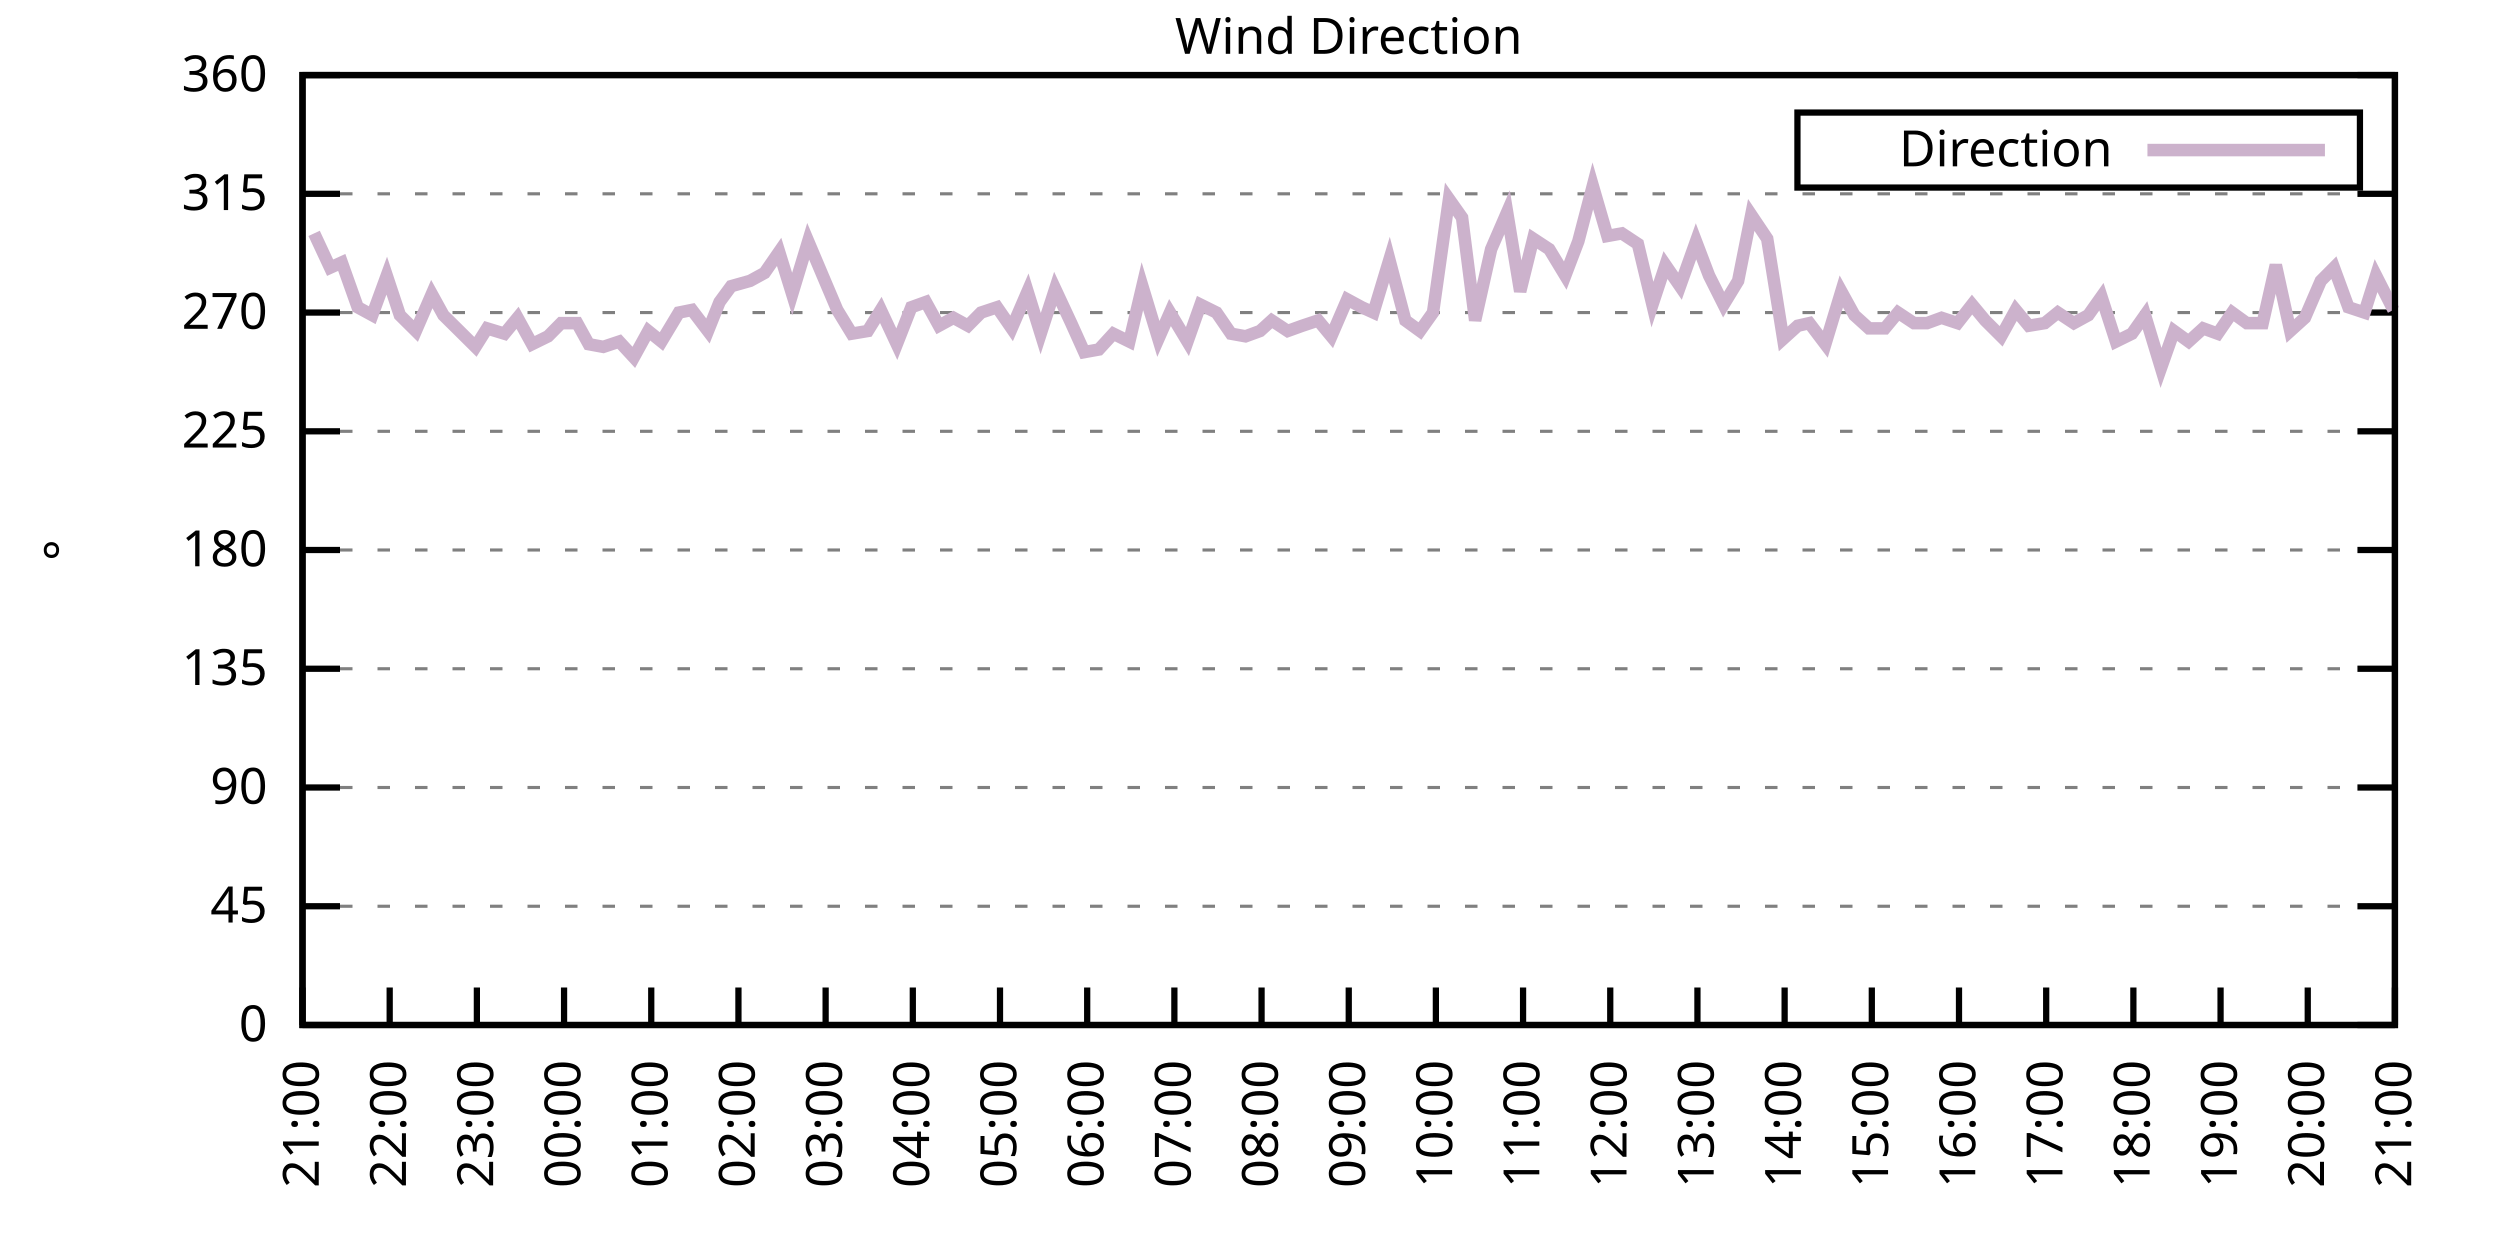
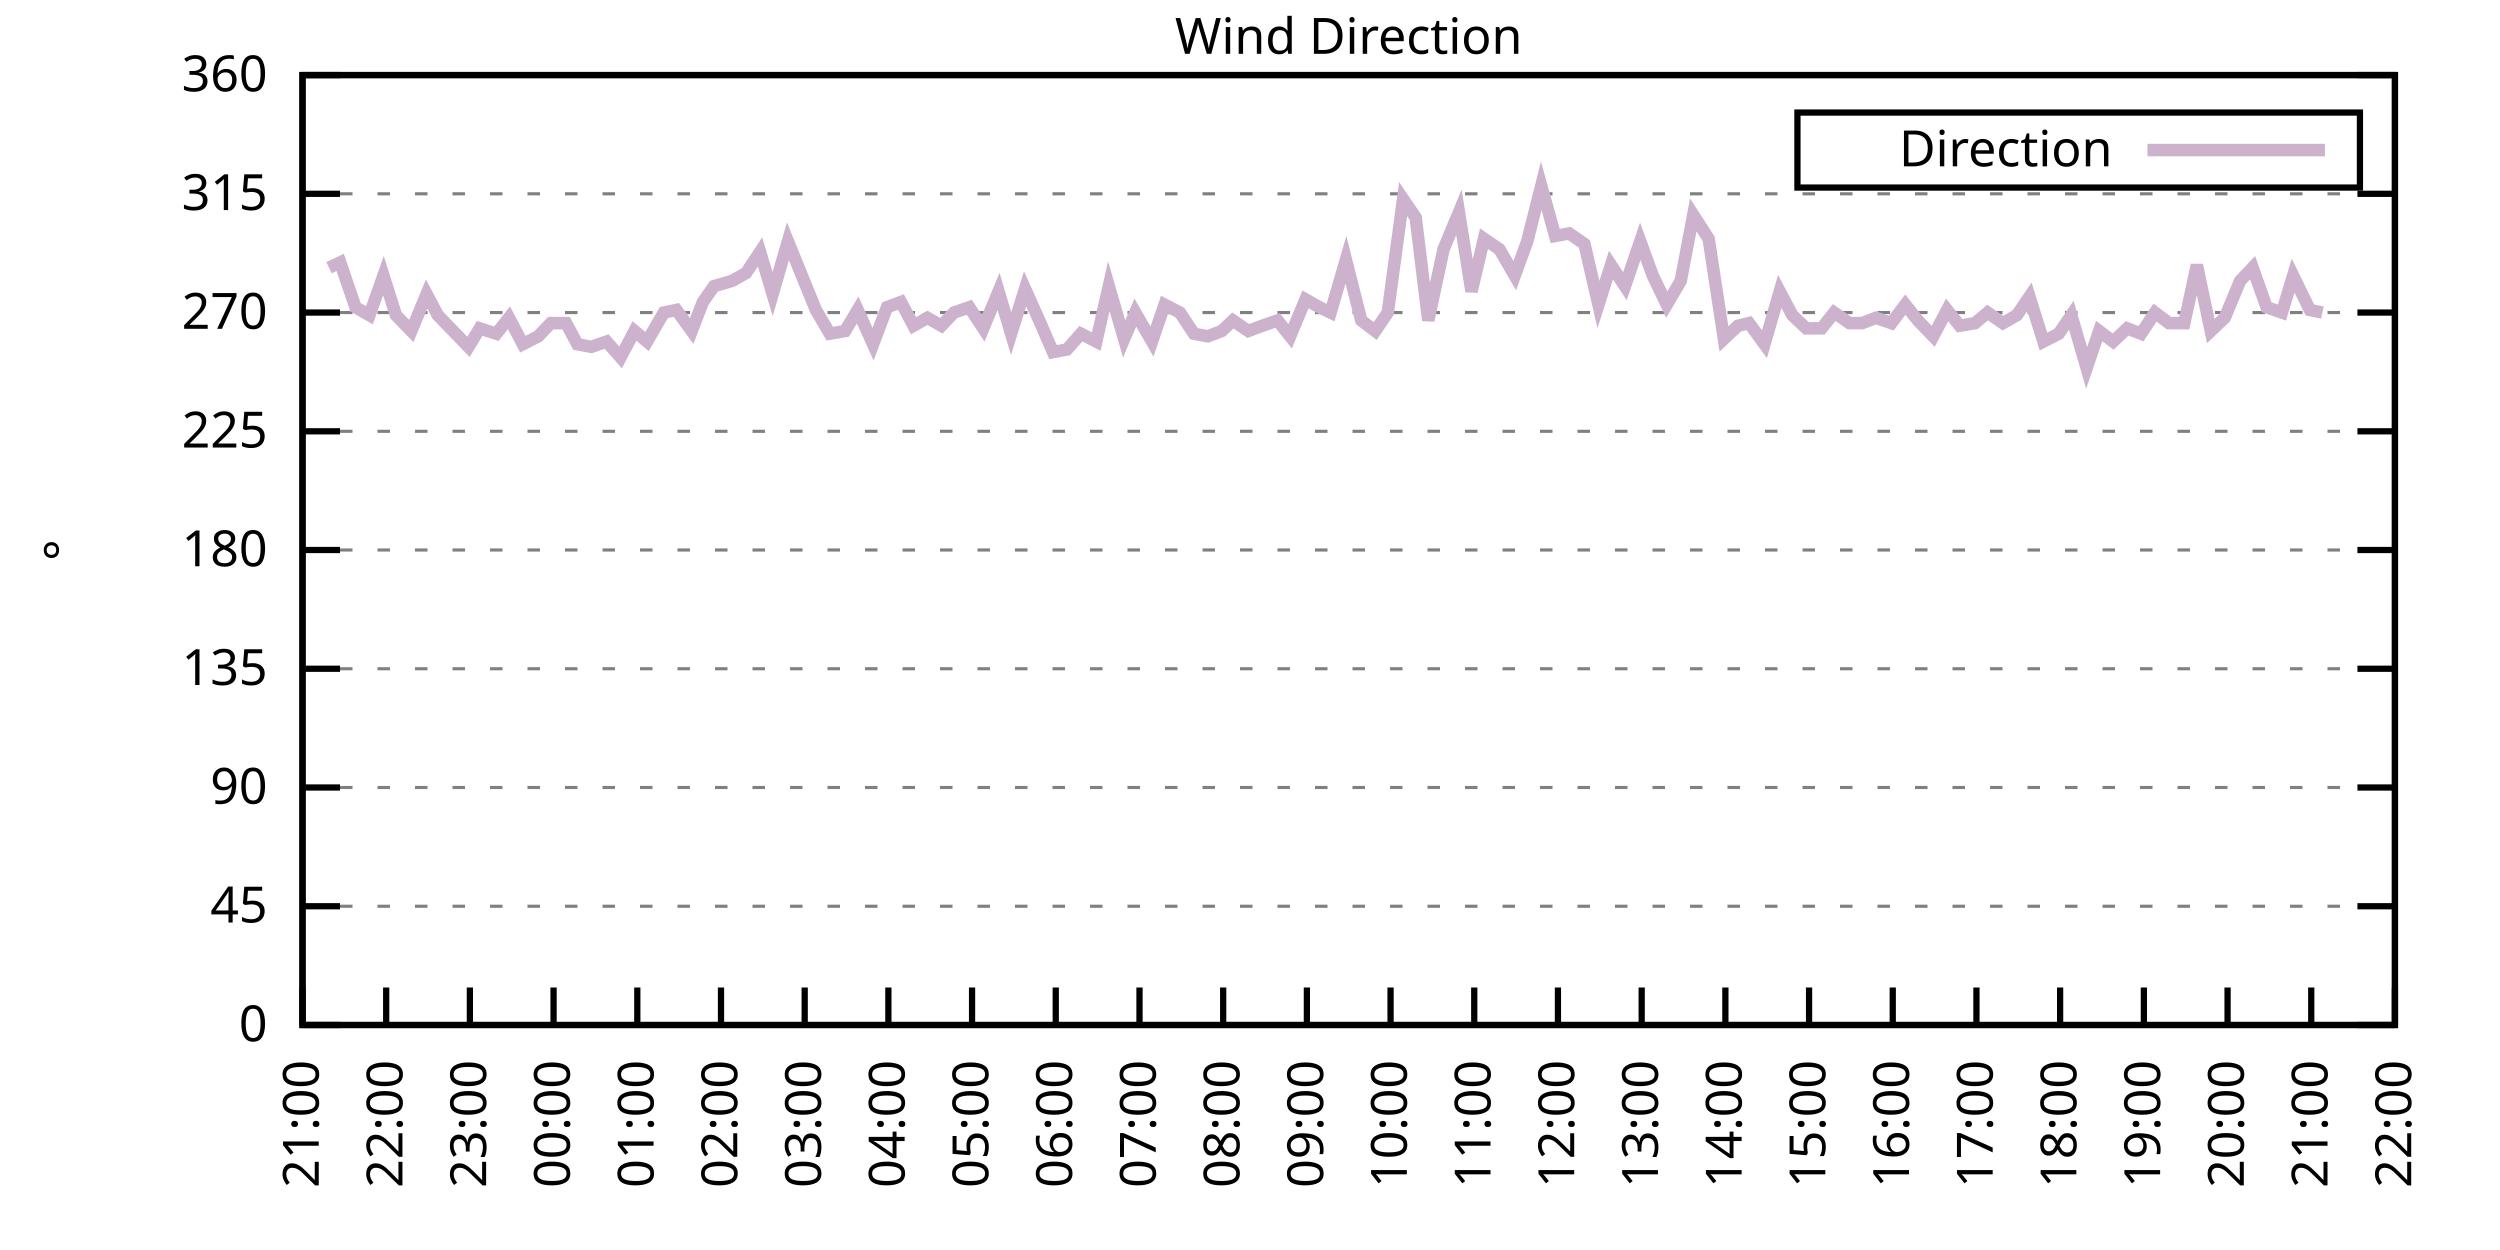
<svg xmlns="http://www.w3.org/2000/svg" xmlns:xlink="http://www.w3.org/1999/xlink" width="400" height="200" viewBox="0 0 400 200">
  <g id="gnuplot_canvas">
    <rect x="0" y="0" width="400" height="200" fill="none" />
    <defs>
      <circle id="gpDot" r="0.5" stroke-width="0.5" stroke="currentColor" />
      <path id="gpPt0" stroke-width="0.333" stroke="currentColor" d="M-1,0 h2 M0,-1 v2" />
      <path id="gpPt1" stroke-width="0.333" stroke="currentColor" d="M-1,-1 L1,1 M1,-1 L-1,1" />
      <path id="gpPt2" stroke-width="0.333" stroke="currentColor" d="M-1,0 L1,0 M0,-1 L0,1 M-1,-1 L1,1 M-1,1 L1,-1" />
      <rect id="gpPt3" stroke-width="0.333" stroke="currentColor" x="-1" y="-1" width="2" height="2" />
      <rect id="gpPt4" stroke-width="0.333" stroke="currentColor" fill="currentColor" x="-1" y="-1" width="2" height="2" />
      <circle id="gpPt5" stroke-width="0.333" stroke="currentColor" cx="0" cy="0" r="1" />
      <use xlink:href="#gpPt5" id="gpPt6" fill="currentColor" stroke="none" />
      <path id="gpPt7" stroke-width="0.333" stroke="currentColor" d="M0,-1.33 L-1.33,0.67 L1.33,0.67 z" />
      <use xlink:href="#gpPt7" id="gpPt8" fill="currentColor" stroke="none" />
      <use xlink:href="#gpPt7" id="gpPt9" stroke="currentColor" transform="rotate(180)" />
      <use xlink:href="#gpPt9" id="gpPt10" fill="currentColor" stroke="none" />
      <use xlink:href="#gpPt3" id="gpPt11" stroke="currentColor" transform="rotate(45)" />
      <use xlink:href="#gpPt11" id="gpPt12" fill="currentColor" stroke="none" />
      <path id="gpPt13" stroke-width="0.333" stroke="currentColor" d="M0,1.330 L1.265,0.411 L0.782,-1.067 L-0.782,-1.076 L-1.265,0.411 z" />
      <use xlink:href="#gpPt13" id="gpPt14" fill="currentColor" stroke="none" />
      <filter id="textbox" filterUnits="objectBoundingBox" x="0" y="0" height="1" width="1">
        <feFlood flood-color="white" flood-opacity="1" result="bgnd" />
        <feComposite in="SourceGraphic" in2="bgnd" operator="atop" />
      </filter>
      <filter id="greybox" filterUnits="objectBoundingBox" x="0" y="0" height="1" width="1">
        <feFlood flood-color="lightgrey" flood-opacity="1" result="grey" />
        <feComposite in="SourceGraphic" in2="grey" operator="atop" />
      </filter>
    </defs>
    <g fill="none" color="white" stroke="currentColor" stroke-width="1.00" stroke-linecap="butt" stroke-linejoin="miter">
</g>
    <g fill="none" color="black" stroke="currentColor" stroke-width="1.00" stroke-linecap="butt" stroke-linejoin="miter">
      <g stroke="none" shape-rendering="crispEdges">
        <polygon fill="rgb(255, 255, 255)" points="48.40,164.00 383.18,164.00 383.18,12.02 48.40,12.02 " />
      </g>
    </g>
    <g fill="none" color="black" stroke="currentColor" stroke-width="1.00" stroke-linecap="butt" stroke-linejoin="miter">
</g>
    <g fill="none" color="black" stroke="black" stroke-width="0.50" stroke-linecap="butt" stroke-linejoin="miter">
</g>
    <g fill="none" color="gray" stroke="currentColor" stroke-width="0.50" stroke-linecap="butt" stroke-linejoin="miter">
      <path stroke="gray" stroke-dasharray="2,4" class="gridline" d="M48.40,164.00 L383.19,164.00  " />
    </g>
    <g fill="none" color="gray" stroke="gray" stroke-width="1.00" stroke-linecap="butt" stroke-linejoin="miter">
</g>
    <g fill="none" color="black" stroke="currentColor" stroke-width="1.00" stroke-linecap="butt" stroke-linejoin="miter">
      <path stroke="black" d="M48.40,164.00 L54.40,164.00 M383.19,164.00 L377.19,164.00  " />
      <g transform="translate(42.80,166.60)" stroke="none" fill="black" font-family="Sans" font-size="8.00" text-anchor="end">
        <text>
          <tspan font-family="Sans"> 0</tspan>
        </text>
      </g>
    </g>
    <g fill="none" color="black" stroke="currentColor" stroke-width="1.00" stroke-linecap="butt" stroke-linejoin="miter">
</g>
    <g fill="none" color="black" stroke="black" stroke-width="0.50" stroke-linecap="butt" stroke-linejoin="miter">
</g>
    <g fill="none" color="gray" stroke="currentColor" stroke-width="0.50" stroke-linecap="butt" stroke-linejoin="miter">
      <path stroke="gray" stroke-dasharray="2,4" class="gridline" d="M48.40,145.00 L383.19,145.00  " />
    </g>
    <g fill="none" color="gray" stroke="gray" stroke-width="1.00" stroke-linecap="butt" stroke-linejoin="miter">
</g>
    <g fill="none" color="black" stroke="currentColor" stroke-width="1.00" stroke-linecap="butt" stroke-linejoin="miter">
      <path stroke="black" d="M48.40,145.00 L54.40,145.00 M383.19,145.00 L377.19,145.00  " />
      <g transform="translate(42.80,147.60)" stroke="none" fill="black" font-family="Sans" font-size="8.00" text-anchor="end">
        <text>
          <tspan font-family="Sans"> 45</tspan>
        </text>
      </g>
    </g>
    <g fill="none" color="black" stroke="currentColor" stroke-width="1.00" stroke-linecap="butt" stroke-linejoin="miter">
</g>
    <g fill="none" color="black" stroke="black" stroke-width="0.50" stroke-linecap="butt" stroke-linejoin="miter">
</g>
    <g fill="none" color="gray" stroke="currentColor" stroke-width="0.50" stroke-linecap="butt" stroke-linejoin="miter">
      <path stroke="gray" stroke-dasharray="2,4" class="gridline" d="M48.40,126.00 L383.19,126.00  " />
    </g>
    <g fill="none" color="gray" stroke="gray" stroke-width="1.00" stroke-linecap="butt" stroke-linejoin="miter">
</g>
    <g fill="none" color="black" stroke="currentColor" stroke-width="1.00" stroke-linecap="butt" stroke-linejoin="miter">
      <path stroke="black" d="M48.40,126.00 L54.40,126.00 M383.19,126.00 L377.19,126.00  " />
      <g transform="translate(42.80,128.60)" stroke="none" fill="black" font-family="Sans" font-size="8.00" text-anchor="end">
        <text>
          <tspan font-family="Sans"> 90</tspan>
        </text>
      </g>
    </g>
    <g fill="none" color="black" stroke="currentColor" stroke-width="1.00" stroke-linecap="butt" stroke-linejoin="miter">
</g>
    <g fill="none" color="black" stroke="black" stroke-width="0.50" stroke-linecap="butt" stroke-linejoin="miter">
</g>
    <g fill="none" color="gray" stroke="currentColor" stroke-width="0.50" stroke-linecap="butt" stroke-linejoin="miter">
      <path stroke="gray" stroke-dasharray="2,4" class="gridline" d="M48.40,107.00 L383.19,107.00  " />
    </g>
    <g fill="none" color="gray" stroke="gray" stroke-width="1.00" stroke-linecap="butt" stroke-linejoin="miter">
</g>
    <g fill="none" color="black" stroke="currentColor" stroke-width="1.00" stroke-linecap="butt" stroke-linejoin="miter">
      <path stroke="black" d="M48.40,107.00 L54.40,107.00 M383.19,107.00 L377.19,107.00  " />
      <g transform="translate(42.80,109.60)" stroke="none" fill="black" font-family="Sans" font-size="8.00" text-anchor="end">
        <text>
          <tspan font-family="Sans"> 135</tspan>
        </text>
      </g>
    </g>
    <g fill="none" color="black" stroke="currentColor" stroke-width="1.00" stroke-linecap="butt" stroke-linejoin="miter">
</g>
    <g fill="none" color="black" stroke="black" stroke-width="0.50" stroke-linecap="butt" stroke-linejoin="miter">
</g>
    <g fill="none" color="gray" stroke="currentColor" stroke-width="0.50" stroke-linecap="butt" stroke-linejoin="miter">
      <path stroke="gray" stroke-dasharray="2,4" class="gridline" d="M48.40,88.00 L383.19,88.00  " />
    </g>
    <g fill="none" color="gray" stroke="gray" stroke-width="1.00" stroke-linecap="butt" stroke-linejoin="miter">
</g>
    <g fill="none" color="black" stroke="currentColor" stroke-width="1.00" stroke-linecap="butt" stroke-linejoin="miter">
      <path stroke="black" d="M48.40,88.00 L54.40,88.00 M383.19,88.00 L377.19,88.00  " />
      <g transform="translate(42.80,90.60)" stroke="none" fill="black" font-family="Sans" font-size="8.00" text-anchor="end">
        <text>
          <tspan font-family="Sans"> 180</tspan>
        </text>
      </g>
    </g>
    <g fill="none" color="black" stroke="currentColor" stroke-width="1.00" stroke-linecap="butt" stroke-linejoin="miter">
</g>
    <g fill="none" color="black" stroke="black" stroke-width="0.50" stroke-linecap="butt" stroke-linejoin="miter">
</g>
    <g fill="none" color="gray" stroke="currentColor" stroke-width="0.50" stroke-linecap="butt" stroke-linejoin="miter">
      <path stroke="gray" stroke-dasharray="2,4" class="gridline" d="M48.40,69.01 L383.19,69.01  " />
    </g>
    <g fill="none" color="gray" stroke="gray" stroke-width="1.00" stroke-linecap="butt" stroke-linejoin="miter">
</g>
    <g fill="none" color="black" stroke="currentColor" stroke-width="1.00" stroke-linecap="butt" stroke-linejoin="miter">
      <path stroke="black" d="M48.40,69.01 L54.40,69.01 M383.19,69.01 L377.19,69.01  " />
      <g transform="translate(42.80,71.61)" stroke="none" fill="black" font-family="Sans" font-size="8.00" text-anchor="end">
        <text>
          <tspan font-family="Sans"> 225</tspan>
        </text>
      </g>
    </g>
    <g fill="none" color="black" stroke="currentColor" stroke-width="1.00" stroke-linecap="butt" stroke-linejoin="miter">
</g>
    <g fill="none" color="black" stroke="black" stroke-width="0.50" stroke-linecap="butt" stroke-linejoin="miter">
</g>
    <g fill="none" color="gray" stroke="currentColor" stroke-width="0.50" stroke-linecap="butt" stroke-linejoin="miter">
      <path stroke="gray" stroke-dasharray="2,4" class="gridline" d="M48.40,50.01 L383.19,50.01  " />
    </g>
    <g fill="none" color="gray" stroke="gray" stroke-width="1.00" stroke-linecap="butt" stroke-linejoin="miter">
</g>
    <g fill="none" color="black" stroke="currentColor" stroke-width="1.00" stroke-linecap="butt" stroke-linejoin="miter">
      <path stroke="black" d="M48.40,50.01 L54.40,50.01 M383.19,50.01 L377.19,50.01  " />
      <g transform="translate(42.80,52.61)" stroke="none" fill="black" font-family="Sans" font-size="8.00" text-anchor="end">
        <text>
          <tspan font-family="Sans"> 270</tspan>
        </text>
      </g>
    </g>
    <g fill="none" color="black" stroke="currentColor" stroke-width="1.00" stroke-linecap="butt" stroke-linejoin="miter">
</g>
    <g fill="none" color="black" stroke="black" stroke-width="0.50" stroke-linecap="butt" stroke-linejoin="miter">
</g>
    <g fill="none" color="gray" stroke="currentColor" stroke-width="0.50" stroke-linecap="butt" stroke-linejoin="miter">
      <path stroke="gray" stroke-dasharray="2,4" class="gridline" d="M48.40,31.01 L383.19,31.01  " />
    </g>
    <g fill="none" color="gray" stroke="gray" stroke-width="1.00" stroke-linecap="butt" stroke-linejoin="miter">
</g>
    <g fill="none" color="black" stroke="currentColor" stroke-width="1.00" stroke-linecap="butt" stroke-linejoin="miter">
      <path stroke="black" d="M48.40,31.01 L54.40,31.01 M383.19,31.01 L377.19,31.01  " />
      <g transform="translate(42.80,33.61)" stroke="none" fill="black" font-family="Sans" font-size="8.00" text-anchor="end">
        <text>
          <tspan font-family="Sans"> 315</tspan>
        </text>
      </g>
    </g>
    <g fill="none" color="black" stroke="currentColor" stroke-width="1.00" stroke-linecap="butt" stroke-linejoin="miter">
</g>
    <g fill="none" color="black" stroke="black" stroke-width="0.50" stroke-linecap="butt" stroke-linejoin="miter">
</g>
    <g fill="none" color="gray" stroke="currentColor" stroke-width="0.50" stroke-linecap="butt" stroke-linejoin="miter">
      <path stroke="gray" stroke-dasharray="2,4" class="gridline" d="M48.40,12.01 L383.19,12.01  " />
    </g>
    <g fill="none" color="gray" stroke="gray" stroke-width="1.00" stroke-linecap="butt" stroke-linejoin="miter">
</g>
    <g fill="none" color="black" stroke="currentColor" stroke-width="1.00" stroke-linecap="butt" stroke-linejoin="miter">
      <path stroke="black" d="M48.40,12.01 L54.40,12.01 M383.19,12.01 L377.19,12.01  " />
      <g transform="translate(42.80,14.61)" stroke="none" fill="black" font-family="Sans" font-size="8.00" text-anchor="end">
        <text>
          <tspan font-family="Sans"> 360</tspan>
        </text>
      </g>
    </g>
    <g fill="none" color="black" stroke="currentColor" stroke-width="1.00" stroke-linecap="butt" stroke-linejoin="miter">
      <path stroke="black" d="M48.40,164.00 L48.40,158.00  " />
      <g transform="translate(51.00,169.60) rotate(270.00)" stroke="none" fill="black" font-family="Sans" font-size="8.00" text-anchor="end">
        <text>
          <tspan font-family="Sans">21:00</tspan>
        </text>
      </g>
    </g>
    <g fill="none" color="black" stroke="currentColor" stroke-width="1.00" stroke-linecap="butt" stroke-linejoin="miter">
-       <path stroke="black" d="M62.35,164.00 L62.35,158.00  " />
-       <g transform="translate(64.95,169.60) rotate(270.00)" stroke="none" fill="black" font-family="Sans" font-size="8.00" text-anchor="end">
+       <path stroke="black" d="M61.79,164.00 L61.79,158.00  " />
+       <g transform="translate(64.39,169.60) rotate(270.00)" stroke="none" fill="black" font-family="Sans" font-size="8.00" text-anchor="end">
        <text>
          <tspan font-family="Sans">22:00</tspan>
        </text>
      </g>
    </g>
    <g fill="none" color="black" stroke="currentColor" stroke-width="1.00" stroke-linecap="butt" stroke-linejoin="miter">
-       <path stroke="black" d="M76.30,164.00 L76.30,158.00  " />
-       <g transform="translate(78.90,169.60) rotate(270.00)" stroke="none" fill="black" font-family="Sans" font-size="8.00" text-anchor="end">
+       <path stroke="black" d="M75.18,164.00 L75.18,158.00  " />
+       <g transform="translate(77.78,169.60) rotate(270.00)" stroke="none" fill="black" font-family="Sans" font-size="8.00" text-anchor="end">
        <text>
          <tspan font-family="Sans">23:00</tspan>
        </text>
      </g>
    </g>
    <g fill="none" color="black" stroke="currentColor" stroke-width="1.00" stroke-linecap="butt" stroke-linejoin="miter">
-       <path stroke="black" d="M90.25,164.00 L90.25,158.00  " />
-       <g transform="translate(92.85,169.60) rotate(270.00)" stroke="none" fill="black" font-family="Sans" font-size="8.00" text-anchor="end">
+       <path stroke="black" d="M88.57,164.00 L88.57,158.00  " />
+       <g transform="translate(91.17,169.60) rotate(270.00)" stroke="none" fill="black" font-family="Sans" font-size="8.00" text-anchor="end">
        <text>
          <tspan font-family="Sans">00:00</tspan>
        </text>
      </g>
    </g>
    <g fill="none" color="black" stroke="currentColor" stroke-width="1.00" stroke-linecap="butt" stroke-linejoin="miter">
-       <path stroke="black" d="M104.20,164.00 L104.20,158.00  " />
-       <g transform="translate(106.80,169.60) rotate(270.00)" stroke="none" fill="black" font-family="Sans" font-size="8.00" text-anchor="end">
+       <path stroke="black" d="M101.97,164.00 L101.97,158.00  " />
+       <g transform="translate(104.57,169.60) rotate(270.00)" stroke="none" fill="black" font-family="Sans" font-size="8.00" text-anchor="end">
        <text>
          <tspan font-family="Sans">01:00</tspan>
        </text>
      </g>
    </g>
    <g fill="none" color="black" stroke="currentColor" stroke-width="1.00" stroke-linecap="butt" stroke-linejoin="miter">
-       <path stroke="black" d="M118.15,164.00 L118.15,158.00  " />
-       <g transform="translate(120.75,169.60) rotate(270.00)" stroke="none" fill="black" font-family="Sans" font-size="8.00" text-anchor="end">
+       <path stroke="black" d="M115.36,164.00 L115.36,158.00  " />
+       <g transform="translate(117.96,169.60) rotate(270.00)" stroke="none" fill="black" font-family="Sans" font-size="8.00" text-anchor="end">
        <text>
          <tspan font-family="Sans">02:00</tspan>
        </text>
      </g>
    </g>
    <g fill="none" color="black" stroke="currentColor" stroke-width="1.00" stroke-linecap="butt" stroke-linejoin="miter">
-       <path stroke="black" d="M132.10,164.00 L132.10,158.00  " />
-       <g transform="translate(134.70,169.60) rotate(270.00)" stroke="none" fill="black" font-family="Sans" font-size="8.00" text-anchor="end">
+       <path stroke="black" d="M128.75,164.00 L128.75,158.00  " />
+       <g transform="translate(131.35,169.60) rotate(270.00)" stroke="none" fill="black" font-family="Sans" font-size="8.00" text-anchor="end">
        <text>
          <tspan font-family="Sans">03:00</tspan>
        </text>
      </g>
    </g>
    <g fill="none" color="black" stroke="currentColor" stroke-width="1.00" stroke-linecap="butt" stroke-linejoin="miter">
-       <path stroke="black" d="M146.05,164.00 L146.05,158.00  " />
-       <g transform="translate(148.65,169.60) rotate(270.00)" stroke="none" fill="black" font-family="Sans" font-size="8.00" text-anchor="end">
+       <path stroke="black" d="M142.14,164.00 L142.14,158.00  " />
+       <g transform="translate(144.74,169.60) rotate(270.00)" stroke="none" fill="black" font-family="Sans" font-size="8.00" text-anchor="end">
        <text>
          <tspan font-family="Sans">04:00</tspan>
        </text>
      </g>
    </g>
    <g fill="none" color="black" stroke="currentColor" stroke-width="1.00" stroke-linecap="butt" stroke-linejoin="miter">
-       <path stroke="black" d="M160.00,164.00 L160.00,158.00  " />
-       <g transform="translate(162.60,169.60) rotate(270.00)" stroke="none" fill="black" font-family="Sans" font-size="8.00" text-anchor="end">
+       <path stroke="black" d="M155.53,164.00 L155.53,158.00  " />
+       <g transform="translate(158.13,169.60) rotate(270.00)" stroke="none" fill="black" font-family="Sans" font-size="8.00" text-anchor="end">
        <text>
          <tspan font-family="Sans">05:00</tspan>
        </text>
      </g>
    </g>
    <g fill="none" color="black" stroke="currentColor" stroke-width="1.00" stroke-linecap="butt" stroke-linejoin="miter">
-       <path stroke="black" d="M173.95,164.00 L173.95,158.00  " />
-       <g transform="translate(176.55,169.60) rotate(270.00)" stroke="none" fill="black" font-family="Sans" font-size="8.00" text-anchor="end">
+       <path stroke="black" d="M168.92,164.00 L168.92,158.00  " />
+       <g transform="translate(171.52,169.60) rotate(270.00)" stroke="none" fill="black" font-family="Sans" font-size="8.00" text-anchor="end">
        <text>
          <tspan font-family="Sans">06:00</tspan>
        </text>
      </g>
    </g>
    <g fill="none" color="black" stroke="currentColor" stroke-width="1.00" stroke-linecap="butt" stroke-linejoin="miter">
-       <path stroke="black" d="M187.90,164.00 L187.90,158.00  " />
-       <g transform="translate(190.50,169.60) rotate(270.00)" stroke="none" fill="black" font-family="Sans" font-size="8.00" text-anchor="end">
+       <path stroke="black" d="M182.32,164.00 L182.32,158.00  " />
+       <g transform="translate(184.92,169.60) rotate(270.00)" stroke="none" fill="black" font-family="Sans" font-size="8.00" text-anchor="end">
        <text>
          <tspan font-family="Sans">07:00</tspan>
        </text>
      </g>
    </g>
    <g fill="none" color="black" stroke="currentColor" stroke-width="1.00" stroke-linecap="butt" stroke-linejoin="miter">
-       <path stroke="black" d="M201.85,164.00 L201.85,158.00  " />
-       <g transform="translate(204.45,169.60) rotate(270.00)" stroke="none" fill="black" font-family="Sans" font-size="8.00" text-anchor="end">
+       <path stroke="black" d="M195.71,164.00 L195.71,158.00  " />
+       <g transform="translate(198.31,169.60) rotate(270.00)" stroke="none" fill="black" font-family="Sans" font-size="8.00" text-anchor="end">
        <text>
          <tspan font-family="Sans">08:00</tspan>
        </text>
      </g>
    </g>
    <g fill="none" color="black" stroke="currentColor" stroke-width="1.00" stroke-linecap="butt" stroke-linejoin="miter">
-       <path stroke="black" d="M215.80,164.00 L215.80,158.00  " />
-       <g transform="translate(218.40,169.60) rotate(270.00)" stroke="none" fill="black" font-family="Sans" font-size="8.00" text-anchor="end">
+       <path stroke="black" d="M209.10,164.00 L209.10,158.00  " />
+       <g transform="translate(211.70,169.60) rotate(270.00)" stroke="none" fill="black" font-family="Sans" font-size="8.00" text-anchor="end">
        <text>
          <tspan font-family="Sans">09:00</tspan>
        </text>
      </g>
    </g>
    <g fill="none" color="black" stroke="currentColor" stroke-width="1.00" stroke-linecap="butt" stroke-linejoin="miter">
-       <path stroke="black" d="M229.74,164.00 L229.74,158.00  " />
-       <g transform="translate(232.34,169.60) rotate(270.00)" stroke="none" fill="black" font-family="Sans" font-size="8.00" text-anchor="end">
+       <path stroke="black" d="M222.49,164.00 L222.49,158.00  " />
+       <g transform="translate(225.09,169.60) rotate(270.00)" stroke="none" fill="black" font-family="Sans" font-size="8.00" text-anchor="end">
        <text>
          <tspan font-family="Sans">10:00</tspan>
        </text>
      </g>
    </g>
    <g fill="none" color="black" stroke="currentColor" stroke-width="1.00" stroke-linecap="butt" stroke-linejoin="miter">
-       <path stroke="black" d="M243.69,164.00 L243.69,158.00  " />
-       <g transform="translate(246.29,169.60) rotate(270.00)" stroke="none" fill="black" font-family="Sans" font-size="8.00" text-anchor="end">
+       <path stroke="black" d="M235.88,164.00 L235.88,158.00  " />
+       <g transform="translate(238.48,169.60) rotate(270.00)" stroke="none" fill="black" font-family="Sans" font-size="8.00" text-anchor="end">
        <text>
          <tspan font-family="Sans">11:00</tspan>
        </text>
      </g>
    </g>
    <g fill="none" color="black" stroke="currentColor" stroke-width="1.00" stroke-linecap="butt" stroke-linejoin="miter">
-       <path stroke="black" d="M257.64,164.00 L257.64,158.00  " />
-       <g transform="translate(260.24,169.60) rotate(270.00)" stroke="none" fill="black" font-family="Sans" font-size="8.00" text-anchor="end">
+       <path stroke="black" d="M249.27,164.00 L249.27,158.00  " />
+       <g transform="translate(251.87,169.60) rotate(270.00)" stroke="none" fill="black" font-family="Sans" font-size="8.00" text-anchor="end">
        <text>
          <tspan font-family="Sans">12:00</tspan>
        </text>
      </g>
    </g>
    <g fill="none" color="black" stroke="currentColor" stroke-width="1.00" stroke-linecap="butt" stroke-linejoin="miter">
-       <path stroke="black" d="M271.59,164.00 L271.59,158.00  " />
-       <g transform="translate(274.19,169.60) rotate(270.00)" stroke="none" fill="black" font-family="Sans" font-size="8.00" text-anchor="end">
+       <path stroke="black" d="M262.67,164.00 L262.67,158.00  " />
+       <g transform="translate(265.27,169.60) rotate(270.00)" stroke="none" fill="black" font-family="Sans" font-size="8.00" text-anchor="end">
        <text>
          <tspan font-family="Sans">13:00</tspan>
        </text>
      </g>
    </g>
    <g fill="none" color="black" stroke="currentColor" stroke-width="1.00" stroke-linecap="butt" stroke-linejoin="miter">
-       <path stroke="black" d="M285.54,164.00 L285.54,158.00  " />
-       <g transform="translate(288.14,169.60) rotate(270.00)" stroke="none" fill="black" font-family="Sans" font-size="8.00" text-anchor="end">
+       <path stroke="black" d="M276.06,164.00 L276.06,158.00  " />
+       <g transform="translate(278.66,169.60) rotate(270.00)" stroke="none" fill="black" font-family="Sans" font-size="8.00" text-anchor="end">
        <text>
          <tspan font-family="Sans">14:00</tspan>
        </text>
      </g>
    </g>
    <g fill="none" color="black" stroke="currentColor" stroke-width="1.00" stroke-linecap="butt" stroke-linejoin="miter">
-       <path stroke="black" d="M299.49,164.00 L299.49,158.00  " />
-       <g transform="translate(302.09,169.60) rotate(270.00)" stroke="none" fill="black" font-family="Sans" font-size="8.00" text-anchor="end">
+       <path stroke="black" d="M289.45,164.00 L289.45,158.00  " />
+       <g transform="translate(292.05,169.60) rotate(270.00)" stroke="none" fill="black" font-family="Sans" font-size="8.00" text-anchor="end">
        <text>
          <tspan font-family="Sans">15:00</tspan>
        </text>
      </g>
    </g>
    <g fill="none" color="black" stroke="currentColor" stroke-width="1.00" stroke-linecap="butt" stroke-linejoin="miter">
-       <path stroke="black" d="M313.44,164.00 L313.44,158.00  " />
-       <g transform="translate(316.04,169.60) rotate(270.00)" stroke="none" fill="black" font-family="Sans" font-size="8.00" text-anchor="end">
+       <path stroke="black" d="M302.84,164.00 L302.84,158.00  " />
+       <g transform="translate(305.44,169.60) rotate(270.00)" stroke="none" fill="black" font-family="Sans" font-size="8.00" text-anchor="end">
        <text>
          <tspan font-family="Sans">16:00</tspan>
        </text>
      </g>
    </g>
    <g fill="none" color="black" stroke="currentColor" stroke-width="1.00" stroke-linecap="butt" stroke-linejoin="miter">
-       <path stroke="black" d="M327.39,164.00 L327.39,158.00  " />
-       <g transform="translate(329.99,169.60) rotate(270.00)" stroke="none" fill="black" font-family="Sans" font-size="8.00" text-anchor="end">
+       <path stroke="black" d="M316.23,164.00 L316.23,158.00  " />
+       <g transform="translate(318.83,169.60) rotate(270.00)" stroke="none" fill="black" font-family="Sans" font-size="8.00" text-anchor="end">
        <text>
          <tspan font-family="Sans">17:00</tspan>
        </text>
      </g>
    </g>
    <g fill="none" color="black" stroke="currentColor" stroke-width="1.00" stroke-linecap="butt" stroke-linejoin="miter">
-       <path stroke="black" d="M341.34,164.00 L341.34,158.00  " />
-       <g transform="translate(343.94,169.60) rotate(270.00)" stroke="none" fill="black" font-family="Sans" font-size="8.00" text-anchor="end">
+       <path stroke="black" d="M329.62,164.00 L329.62,158.00  " />
+       <g transform="translate(332.22,169.60) rotate(270.00)" stroke="none" fill="black" font-family="Sans" font-size="8.00" text-anchor="end">
        <text>
          <tspan font-family="Sans">18:00</tspan>
        </text>
      </g>
    </g>
    <g fill="none" color="black" stroke="currentColor" stroke-width="1.00" stroke-linecap="butt" stroke-linejoin="miter">
-       <path stroke="black" d="M355.29,164.00 L355.29,158.00  " />
-       <g transform="translate(357.89,169.60) rotate(270.00)" stroke="none" fill="black" font-family="Sans" font-size="8.00" text-anchor="end">
+       <path stroke="black" d="M343.02,164.00 L343.02,158.00  " />
+       <g transform="translate(345.62,169.60) rotate(270.00)" stroke="none" fill="black" font-family="Sans" font-size="8.00" text-anchor="end">
        <text>
          <tspan font-family="Sans">19:00</tspan>
        </text>
      </g>
    </g>
    <g fill="none" color="black" stroke="currentColor" stroke-width="1.00" stroke-linecap="butt" stroke-linejoin="miter">
-       <path stroke="black" d="M369.24,164.00 L369.24,158.00  " />
-       <g transform="translate(371.84,169.60) rotate(270.00)" stroke="none" fill="black" font-family="Sans" font-size="8.00" text-anchor="end">
+       <path stroke="black" d="M356.41,164.00 L356.41,158.00  " />
+       <g transform="translate(359.01,169.60) rotate(270.00)" stroke="none" fill="black" font-family="Sans" font-size="8.00" text-anchor="end">
        <text>
          <tspan font-family="Sans">20:00</tspan>
+         </text>
+       </g>
+     </g>
+     <g fill="none" color="black" stroke="currentColor" stroke-width="1.00" stroke-linecap="butt" stroke-linejoin="miter">
+       <path stroke="black" d="M369.80,164.00 L369.80,158.00  " />
+       <g transform="translate(372.40,169.60) rotate(270.00)" stroke="none" fill="black" font-family="Sans" font-size="8.00" text-anchor="end">
+         <text>
+           <tspan font-family="Sans">21:00</tspan>
        </text>
      </g>
    </g>
    <g fill="none" color="black" stroke="currentColor" stroke-width="1.00" stroke-linecap="butt" stroke-linejoin="miter">
      <path stroke="black" d="M383.19,164.00 L383.19,158.00  " />
      <g transform="translate(385.79,169.60) rotate(270.00)" stroke="none" fill="black" font-family="Sans" font-size="8.00" text-anchor="end">
        <text>
-           <tspan font-family="Sans">21:00</tspan>
+           <tspan font-family="Sans">22:00</tspan>
        </text>
      </g>
    </g>
    <g fill="none" color="black" stroke="currentColor" stroke-width="1.00" stroke-linecap="butt" stroke-linejoin="miter">
</g>
    <g fill="none" color="black" stroke="currentColor" stroke-width="1.00" stroke-linecap="butt" stroke-linejoin="miter">
      <path stroke="black" d="M48.40,12.01 L48.40,164.00 L383.19,164.00 L383.19,12.01 L48.40,12.01 Z  " />
    </g>
    <g fill="none" color="black" stroke="currentColor" stroke-width="1.00" stroke-linecap="butt" stroke-linejoin="miter">
</g>
    <g fill="none" color="black" stroke="currentColor" stroke-width="1.00" stroke-linecap="butt" stroke-linejoin="miter">
      <path stroke="black" d="M287.59,30.01 L287.59,18.01 L377.59,18.01 L377.59,30.01 L287.59,30.01 Z  " />
    </g>
    <g id="Wind_direction_plot_1">
      <g fill="none" color="white" stroke="black" stroke-width="2.00" stroke-linecap="butt" stroke-linejoin="miter">
</g>
      <g fill="none" color="black" stroke="currentColor" stroke-width="2.00" stroke-linecap="butt" stroke-linejoin="miter">
        <g transform="translate(337.99,26.61)" stroke="none" fill="black" font-family="Sans" font-size="8.00" text-anchor="end">
          <text>
            <tspan font-family="Sans">Direction</tspan>
          </text>
        </g>
      </g>
      <g fill="none" color="black" stroke="currentColor" stroke-width="2.00" stroke-linecap="butt" stroke-linejoin="miter">
-         <path stroke="rgb(204, 178, 204)" d="M343.59,24.01 L371.99,24.01 M50.26,37.34 L52.82,42.83 L54.68,41.99 L57.23,49.16 L59.56,50.43 L61.88,44.10   L63.98,50.43 L66.53,52.96 L69.09,47.05 L70.95,50.43 L73.51,52.96 L76.07,55.50 L77.93,52.54 L80.72,53.39   L82.81,50.85 L85.13,55.07 L87.69,53.81 L89.78,51.70 L92.34,51.70 L94.20,55.07 L96.53,55.50 L99.08,54.65   L101.41,57.18 L103.73,52.96 L105.83,54.65 L108.62,50.01 L110.71,49.59 L113.27,52.96 L115.13,48.32 L116.99,45.79   L120.01,44.94 L122.33,43.67 L124.66,40.30 L126.75,47.05 L129.31,38.61 L131.63,44.10 L133.96,49.59 L136.28,53.39   L138.84,52.96 L140.93,49.59 L143.49,55.07 L145.81,49.16 L148.14,48.32 L150.23,52.12 L152.56,50.85 L154.88,52.12   L156.97,50.01 L159.53,49.16 L161.86,52.54 L164.41,46.63 L166.51,53.39 L168.83,46.21 L171.39,51.70 L173.48,56.34   L175.81,55.92 L178.13,53.39 L180.69,54.65 L182.78,45.79 L185.34,54.23 L187.20,50.01 L189.99,54.65 L192.08,48.74   L194.64,50.01 L196.96,53.39 L199.29,53.81 L201.61,52.96 L203.47,51.27 L206.03,52.96 L208.36,52.12 L210.91,51.27   L213.01,53.81 L215.56,47.90 L217.89,49.16 L219.75,50.01 L222.30,41.56 L224.86,51.27 L227.19,52.96 L229.28,50.01   L231.84,31.85 L233.93,34.81 L236.02,51.27 L238.58,39.87 L241.14,33.96 L243.23,46.63 L245.32,38.19 L247.88,39.87   L250.44,44.10 L252.53,38.61 L254.85,29.74 L257.18,37.76 L259.50,37.34 L262.06,39.03 L264.39,48.74 L266.48,42.41   L268.80,45.79 L271.36,38.61 L273.45,44.10 L275.78,48.74 L278.10,44.94 L280.20,34.39 L282.75,38.19 L285.31,54.23   L287.64,52.12 L289.50,51.70 L292.05,55.07 L294.61,46.63 L296.70,50.43 L299.03,52.54 L301.58,52.54 L303.68,50.01   L306.23,51.70 L308.33,51.70 L310.65,50.85 L313.21,51.70 L315.53,48.74 L317.63,51.27 L320.18,53.81 L322.51,49.59   L324.60,52.12 L327.16,51.70 L329.25,50.01 L331.81,51.70 L334.13,50.43 L336.23,47.47 L338.55,54.65 L341.11,53.39   L343.20,50.43 L345.76,58.87 L347.85,52.96 L350.18,54.65 L352.50,52.54 L354.83,53.39 L357.15,50.01 L359.48,51.70   L362.03,51.70 L364.13,42.41 L366.45,52.96 L368.78,50.85 L371.33,44.94 L373.43,42.83 L375.75,49.16 L378.31,50.01   L380.17,44.10 L382.96,49.59  " />
+         <path stroke="rgb(204, 178, 204)" d="M343.59,24.01 L371.99,24.01 M52.64,42.83 L54.43,41.99 L56.88,49.16 L59.11,50.43 L61.35,44.10 L63.35,50.43   L65.81,52.96 L68.26,47.05 L70.05,50.43 L72.50,52.96 L74.96,55.50 L76.75,52.54 L79.42,53.39 L81.43,50.85   L83.66,55.07 L86.12,53.81 L88.13,51.70 L90.58,51.70 L92.37,55.07 L94.60,55.50 L97.06,54.65 L99.29,57.18   L101.52,52.96 L103.53,54.65 L106.21,50.01 L108.22,49.59 L110.67,52.96 L112.46,48.32 L114.24,45.79 L117.14,44.94   L119.38,43.67 L121.61,40.30 L123.62,47.05 L126.07,38.61 L128.30,44.10 L130.54,49.59 L132.77,53.39 L135.22,52.96   L137.23,49.59 L139.69,55.07 L141.92,49.16 L144.15,48.32 L146.16,52.12 L148.39,50.85 L150.62,52.12 L152.63,50.01   L155.09,49.16 L157.32,52.54 L159.77,46.63 L161.78,53.39 L164.01,46.21 L166.47,51.70 L168.48,56.34 L170.71,55.92   L172.94,53.39 L175.40,54.65 L177.41,45.79 L179.86,54.23 L181.65,50.01 L184.32,54.65 L186.33,48.74 L188.79,50.01   L191.02,53.39 L193.25,53.81 L195.48,52.96 L197.27,51.27 L199.73,52.96 L201.96,52.12 L204.41,51.27 L206.42,53.81   L208.88,47.90 L211.11,49.16 L212.89,50.01 L215.35,41.56 L217.80,51.27 L220.04,52.96 L222.04,50.01 L224.50,31.85   L226.51,34.81 L228.52,51.27 L230.97,39.87 L233.43,33.96 L235.44,46.63 L237.44,38.19 L239.90,39.87 L242.36,44.10   L244.36,38.61 L246.60,29.74 L248.83,37.76 L251.06,37.34 L253.51,39.03 L255.75,48.74 L257.76,42.41 L259.99,45.79   L262.44,38.61 L264.45,44.10 L266.68,48.74 L268.92,44.94 L270.92,34.39 L273.38,38.19 L275.83,54.23 L278.07,52.12   L279.85,51.70 L282.31,55.07 L284.76,46.63 L286.77,50.43 L289.00,52.54 L291.46,52.54 L293.47,50.01 L295.92,51.70   L297.93,51.70 L300.16,50.85 L302.62,51.70 L304.85,48.74 L306.86,51.27 L309.31,53.81 L311.54,49.59 L313.55,52.12   L316.01,51.70 L318.02,50.01 L320.47,51.70 L322.70,50.43 L324.71,47.47 L326.95,54.65 L329.40,53.39 L331.41,50.43   L333.86,58.87 L335.87,52.96 L338.10,54.65 L340.34,52.54 L342.57,53.39 L344.80,50.01 L347.03,51.70 L349.49,51.70   L351.50,42.41 L353.73,52.96 L355.96,50.85 L358.42,44.94 L360.42,42.83 L362.66,49.16 L365.11,50.01 L366.90,44.10   L369.58,49.59 L371.58,50.01  " />
      </g>
    </g>
    <g fill="none" color="black" stroke="currentColor" stroke-width="2.00" stroke-linecap="butt" stroke-linejoin="miter">
</g>
    <g fill="none" color="black" stroke="black" stroke-width="1.00" stroke-linecap="butt" stroke-linejoin="miter">
</g>
    <g fill="none" color="black" stroke="currentColor" stroke-width="1.00" stroke-linecap="butt" stroke-linejoin="miter">
      <path stroke="black" d="M48.40,12.01 L48.40,164.00 L383.19,164.00 L383.19,12.01 L48.40,12.01 Z  " />
      <g transform="translate(12.80,88.01) rotate(270.00)" stroke="none" fill="black" font-family="Sans" font-size="8.00" text-anchor="middle">
        <text>
          <tspan font-family="Sans">°</tspan>
        </text>
      </g>
    </g>
    <g fill="none" color="black" stroke="currentColor" stroke-width="1.00" stroke-linecap="butt" stroke-linejoin="miter">
</g>
    <g fill="none" color="black" stroke="currentColor" stroke-width="1.00" stroke-linecap="butt" stroke-linejoin="miter">
      <g transform="translate(215.79,8.61)" stroke="none" fill="black" font-family="Sans" font-size="8.00" text-anchor="middle">
        <text>
          <tspan font-family="Sans">Wind Direction</tspan>
        </text>
      </g>
    </g>
    <g fill="none" color="black" stroke="currentColor" stroke-width="1.00" stroke-linecap="butt" stroke-linejoin="miter">
</g>
  </g>
</svg>
